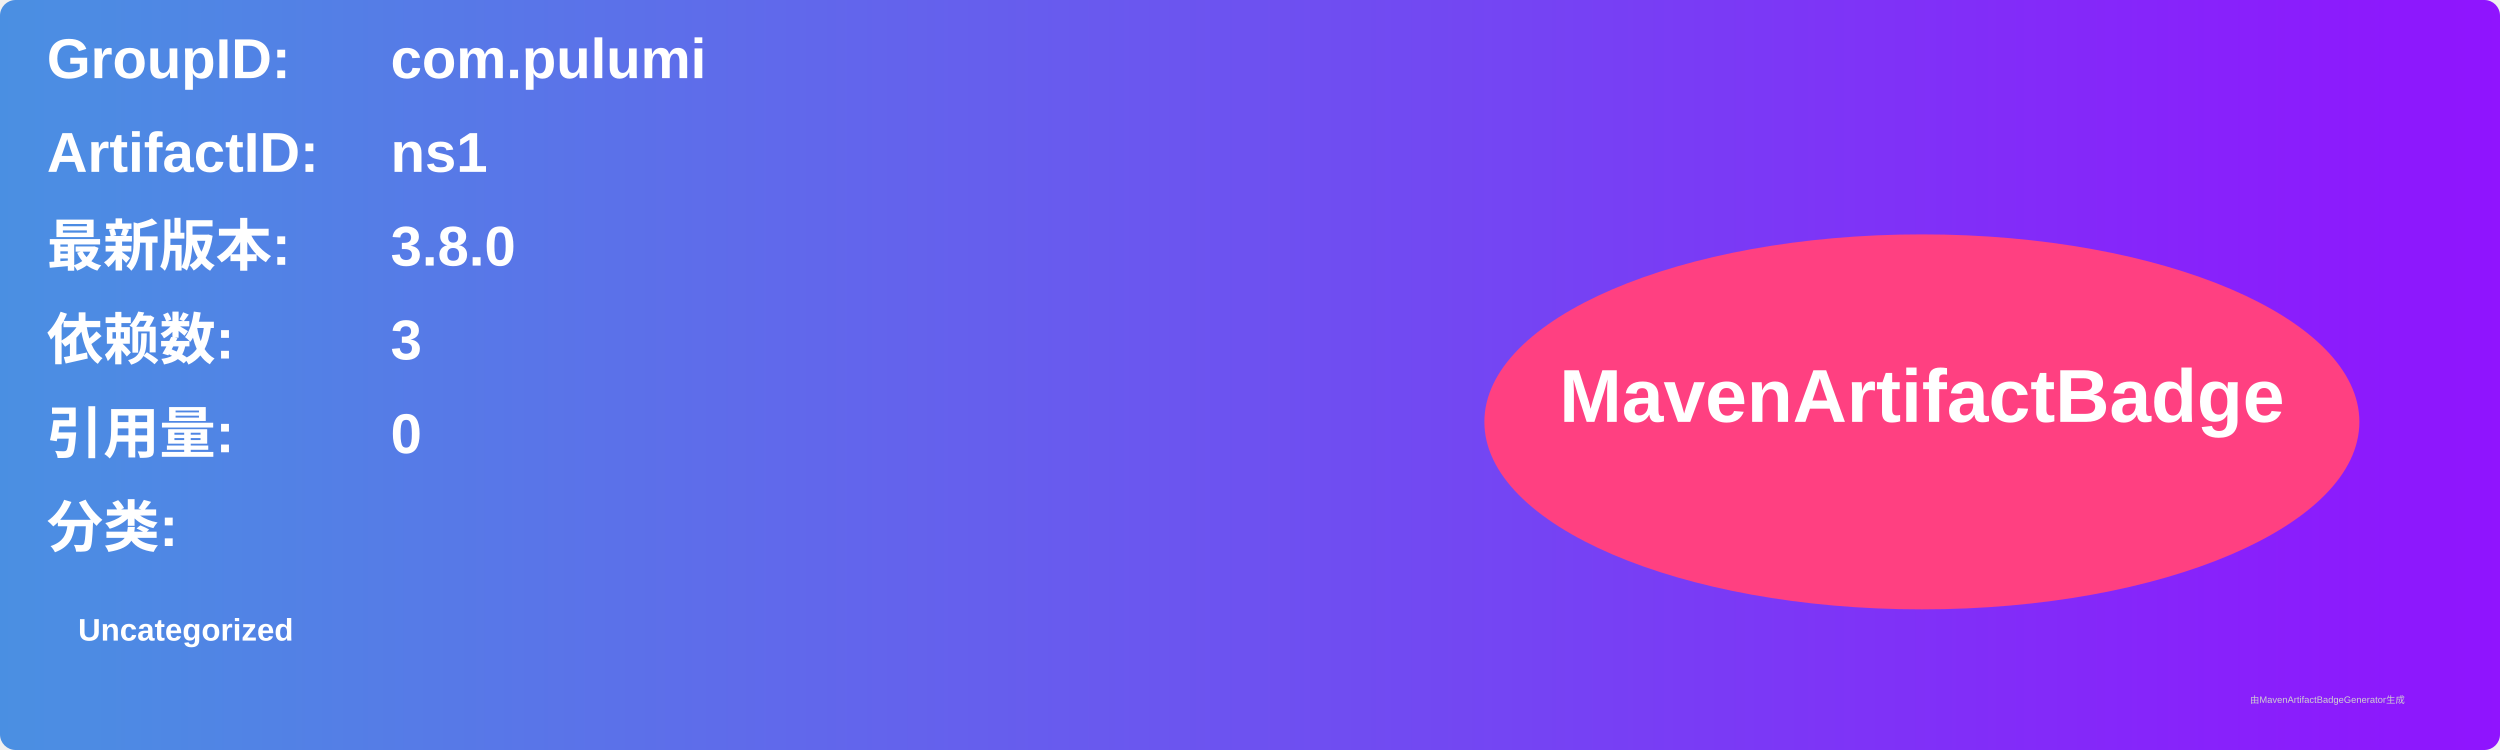
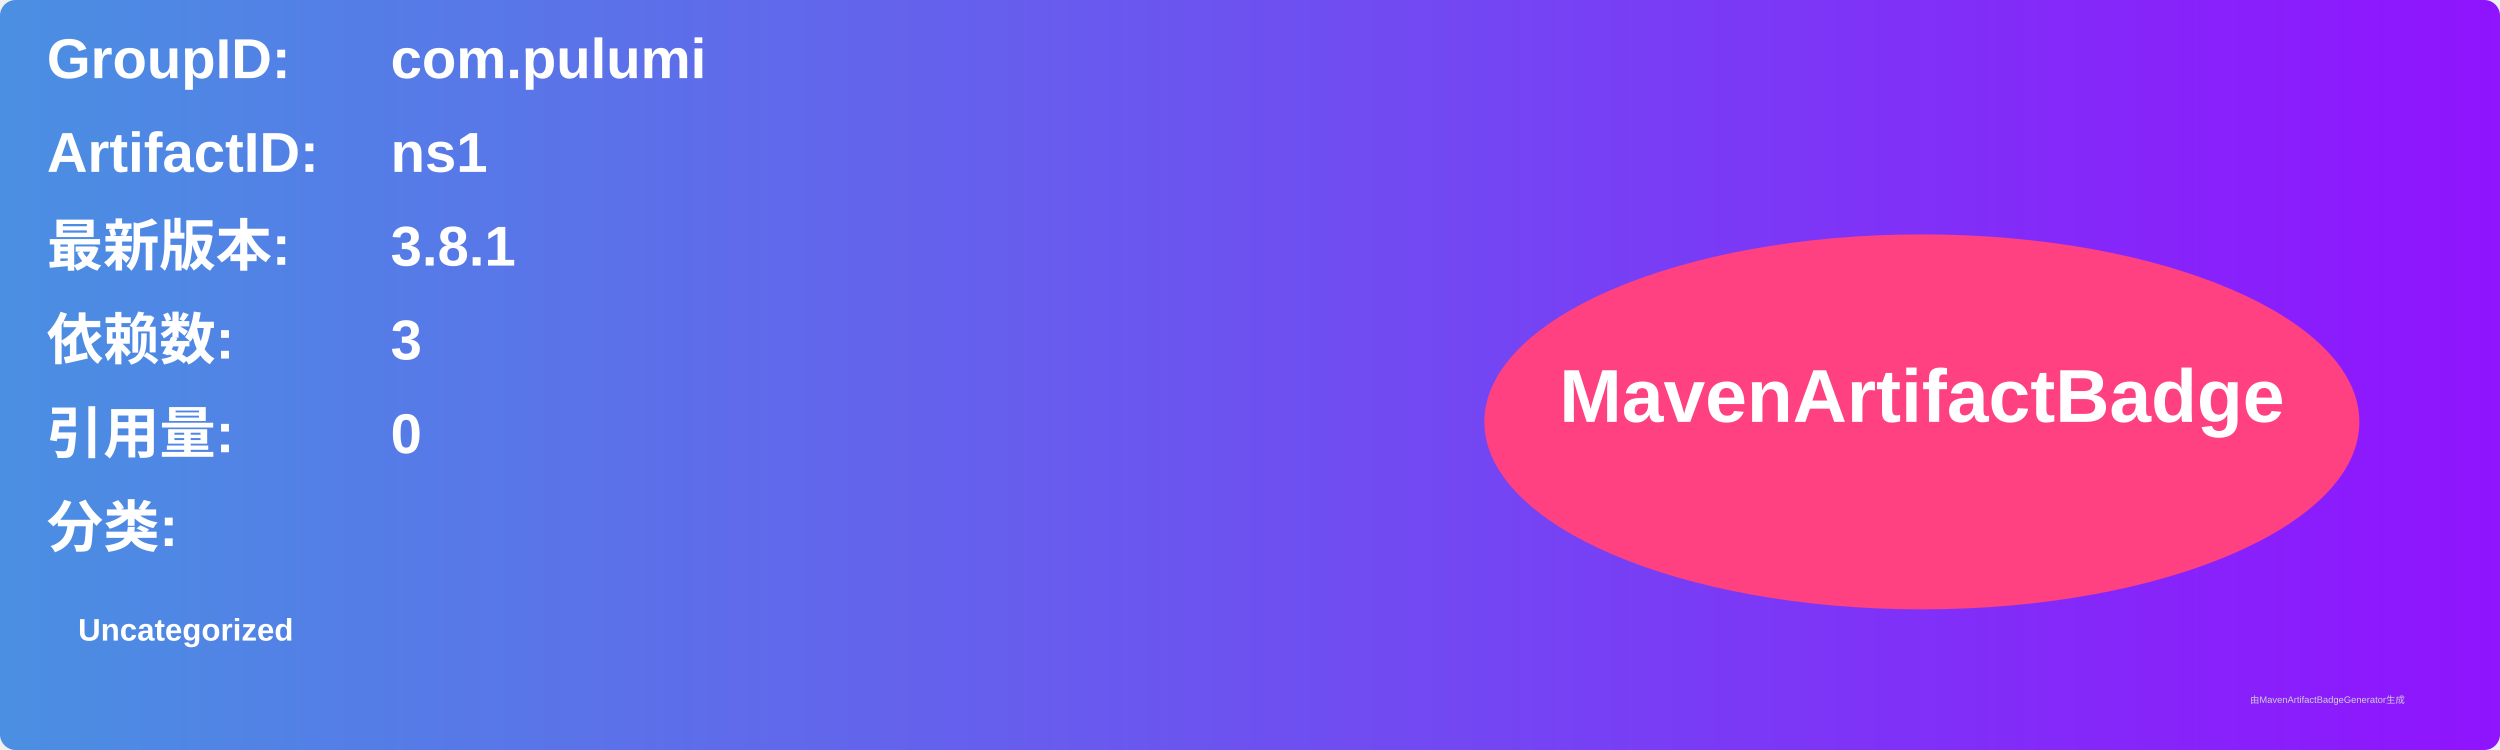
<svg xmlns="http://www.w3.org/2000/svg" width="800" height="240" viewBox="0 0 800 240">
  <linearGradient id="grad" x1="0%" y1="0%" x2="100%" y2="0%">
    <stop offset="0%" stop-color="#4a90e2" />
    <stop offset="100%" stop-color="#9013fe" />
  </linearGradient>
  <rect width="100%" height="100%" rx="5" ry="5" fill="url(#grad)" />
  <g transform="translate(15, 15)">
    <text x="0" y="10" font-family="Arial" font-size="18" fill="white" font-weight="bold" width="260">GroupID:</text>
    <text x="110" y="10" font-family="Arial" font-size="18" fill="white" font-weight="bold" width="460">com.pulumi</text>
    <text x="0" y="40" font-family="Arial" font-size="18" fill="white" font-weight="bold" width="260">ArtifactID:</text>
    <text x="110" y="40" font-family="Arial" font-size="18" fill="white" font-weight="bold" width="460">ns1</text>
    <text x="0" y="70" font-family="Arial" font-size="18" fill="white" font-weight="bold">最新版本:</text>
    <text x="110" y="70" font-family="Arial" font-size="18" fill="white" font-weight="bold">
-       <tspan font-weight="bold">3.8.0</tspan>
+       <tspan font-weight="bold">3.8.1</tspan>
    </text>
    <text x="0" y="100" font-family="Arial" font-size="18" fill="white" font-weight="bold">依赖数: </text>
    <text x="110" y="100" font-family="Arial" font-size="18" fill="white">
      <tspan font-weight="bold">3</tspan>
    </text>
    <text x="0" y="130" font-family="Arial" font-size="18" fill="white" font-weight="bold">引用量: </text>
    <text x="110" y="130" font-family="Arial" font-size="18" fill="white">
      <tspan font-weight="bold">0</tspan>
    </text>
    <text x="0" y="160" font-family="Arial" font-size="18" fill="white" font-weight="bold">分类:</text>
    <text x="10" y="190" font-family="Arial" font-size="10" fill="white">
      <tspan font-weight="bold">Uncategorized</tspan>
    </text>
    <ellipse cx="600" cy="120" rx="140" ry="60" fill="#ff4081" />
    <text x="600" y="120" text-anchor="middle" font-family="Arial" font-size="24" fill="white" font-weight="bold">MavenArtifactBadge</text>
  </g>
  <text x="720" y="225" font-family="Arial" font-size="3" fill="#d0d0d0">由MavenArtifactBadgeGenerator生成</text>
</svg>
